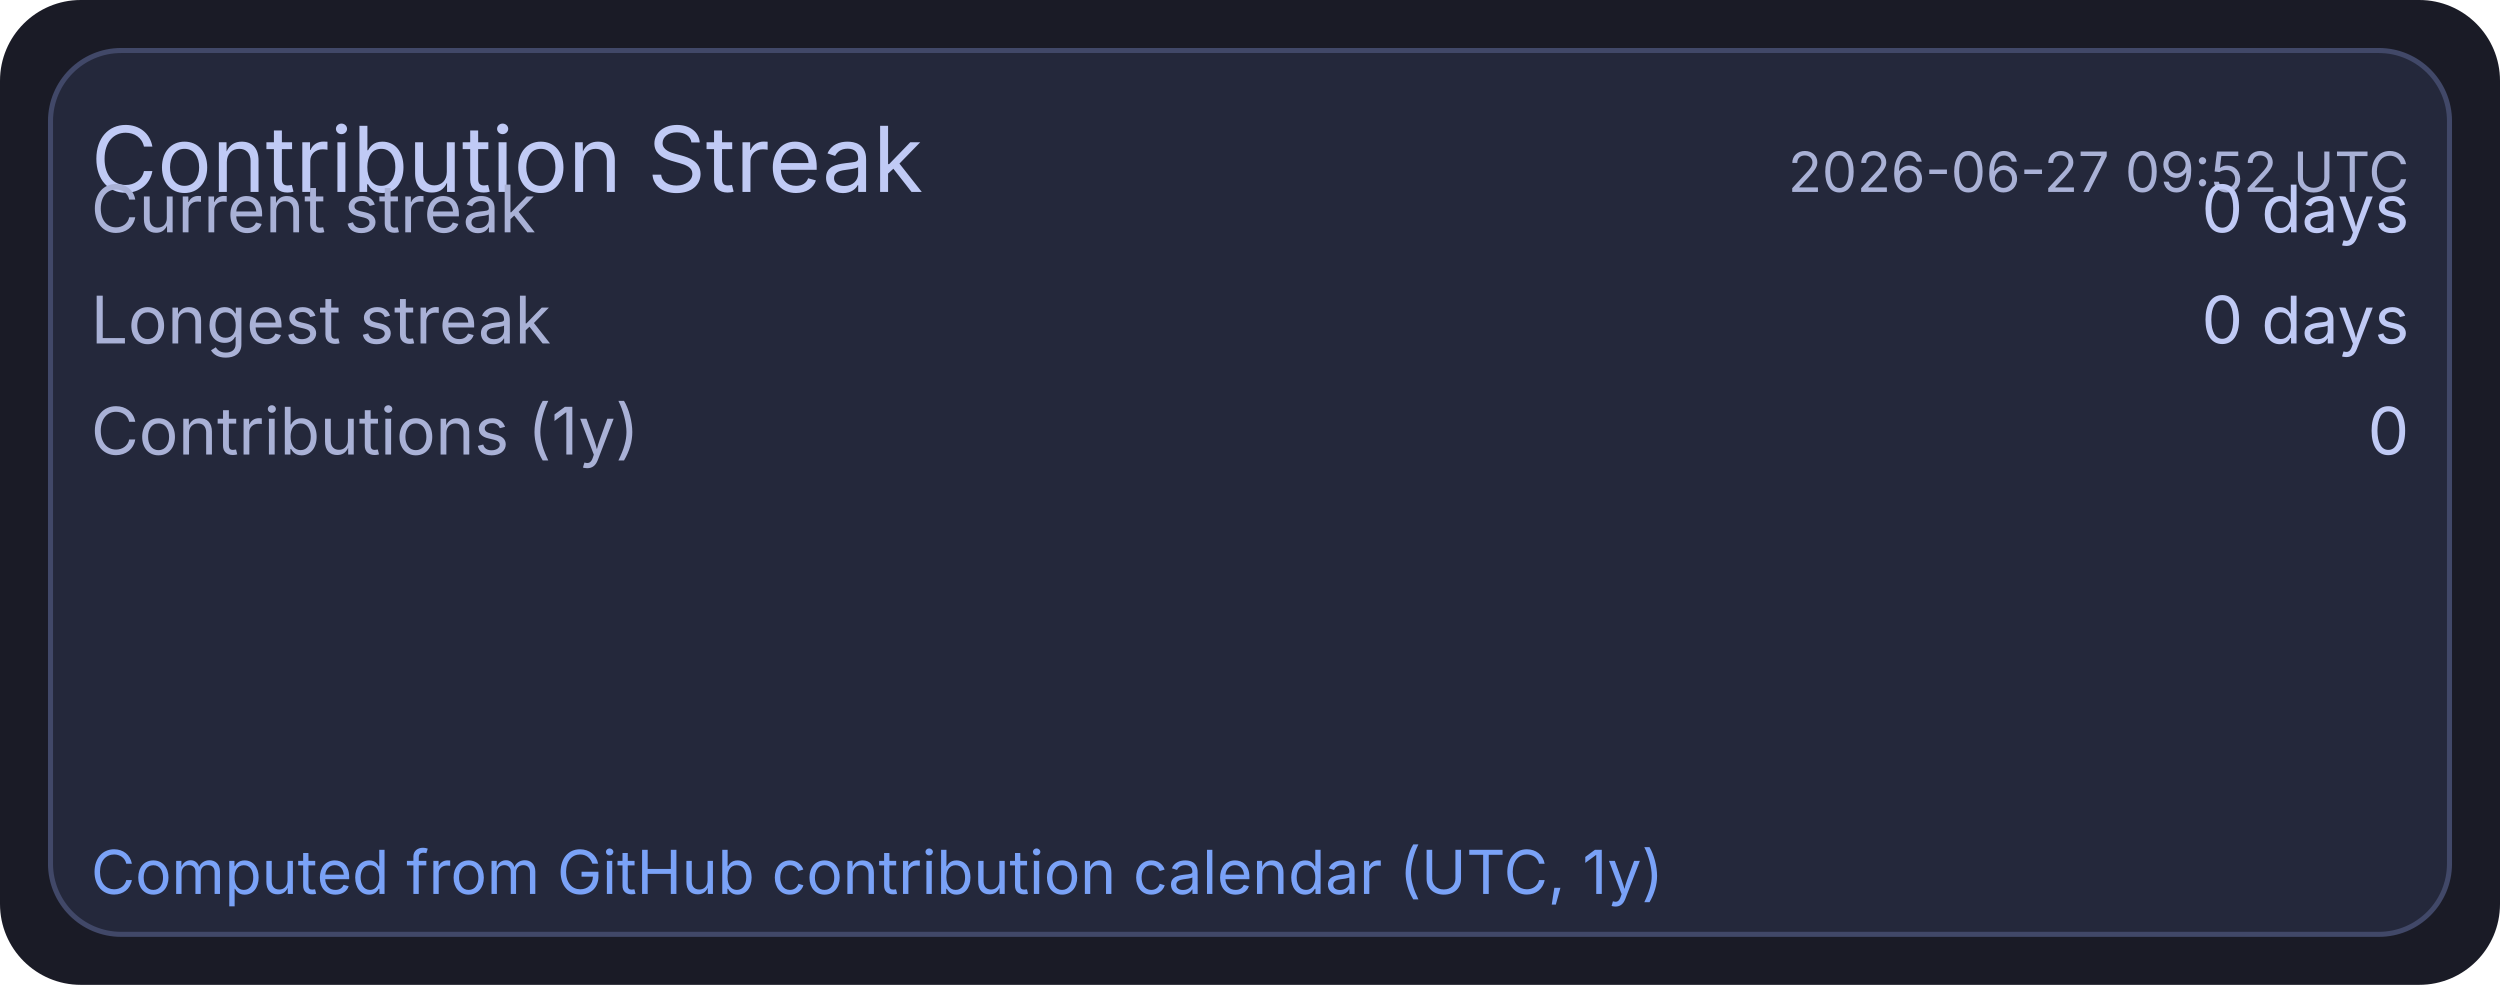
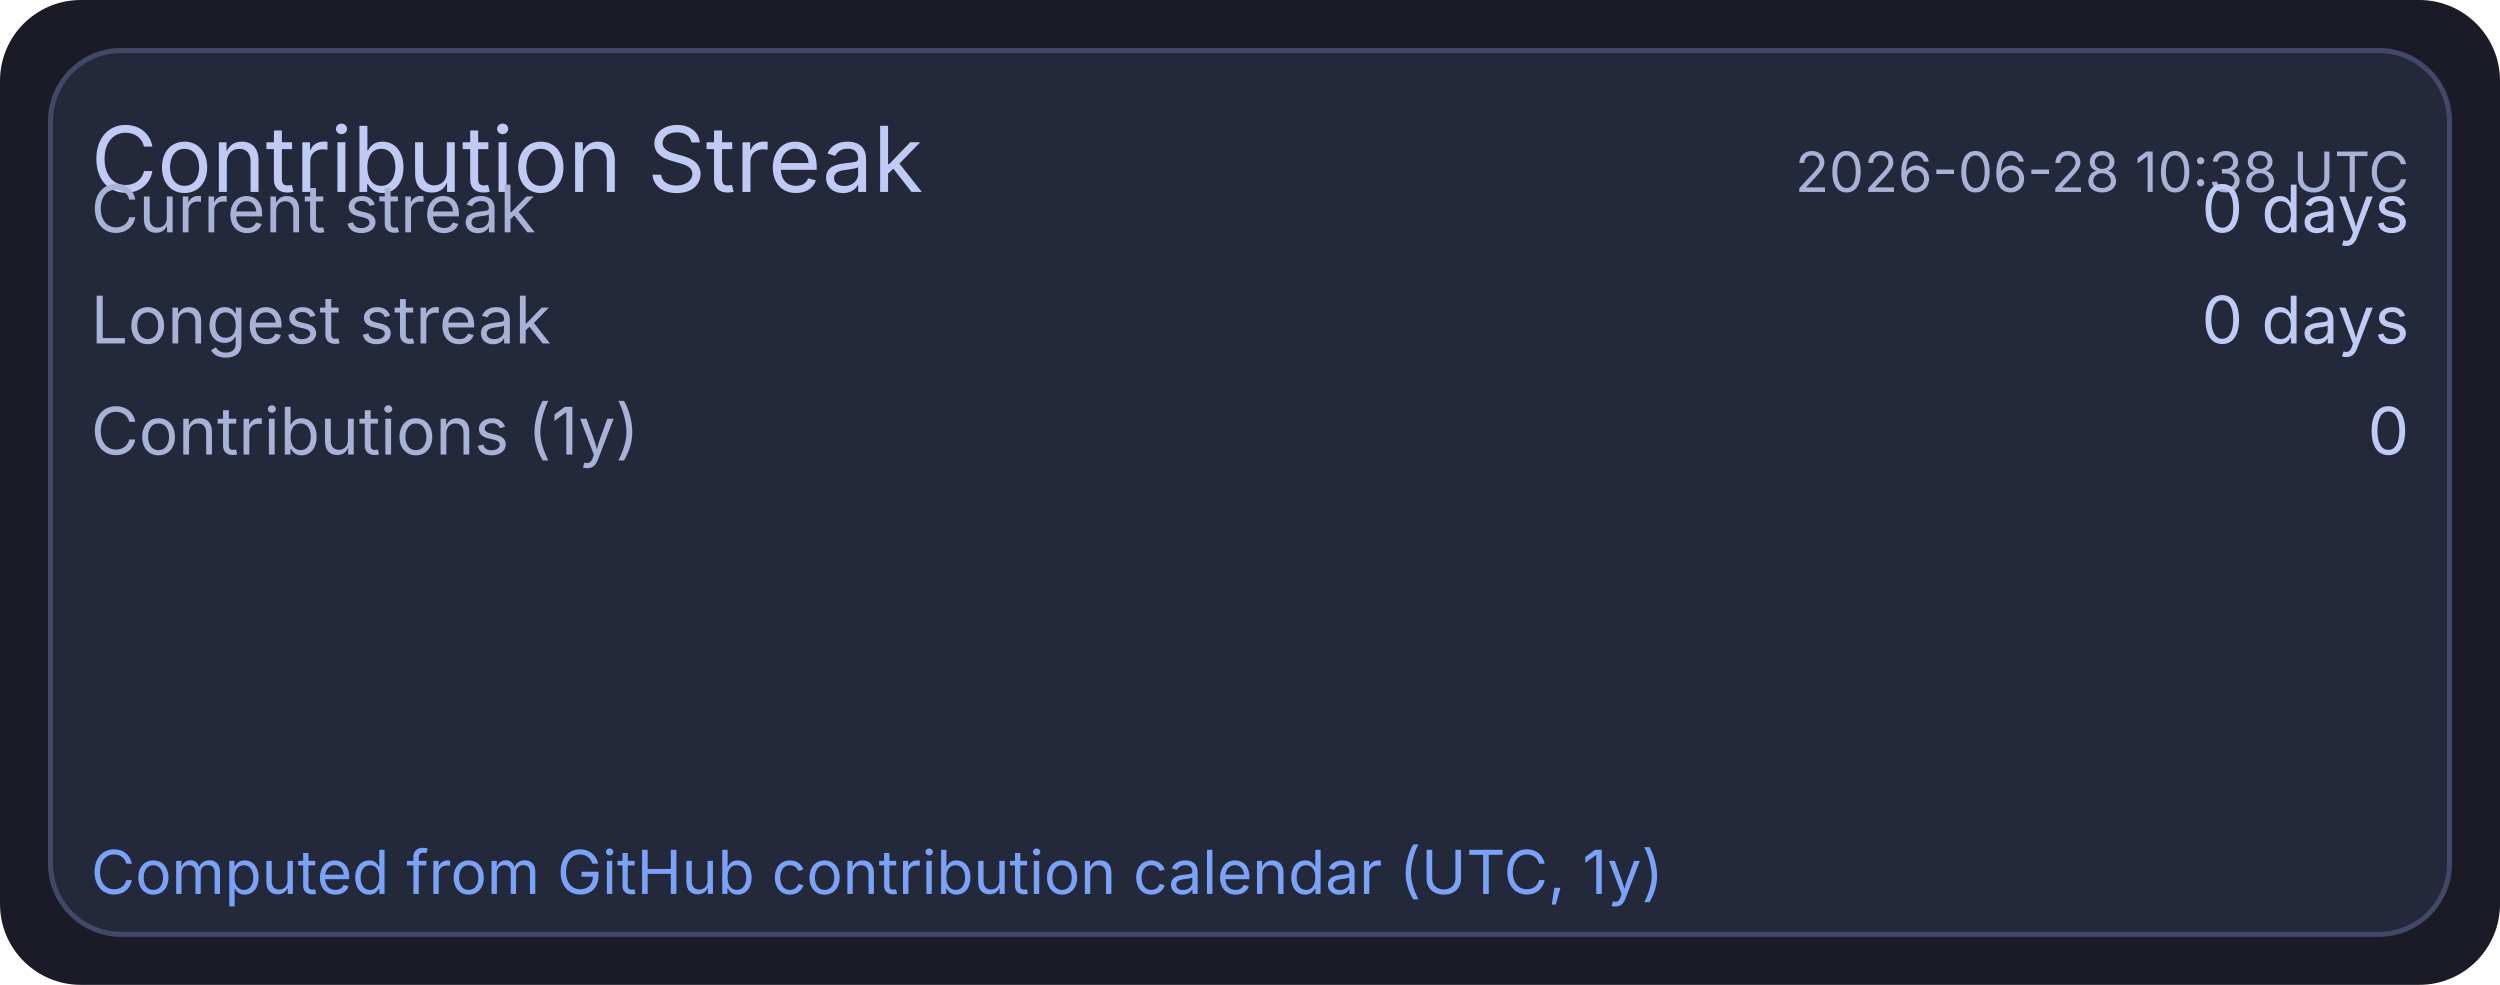
<svg xmlns="http://www.w3.org/2000/svg" width="495" height="195" viewBox="0 0 495 195">
  <rect x="0" y="0" width="495" height="195" rx="16" fill="#1a1b26" />
  <rect x="10" y="10" width="475" height="175" rx="14" fill="#24283b" stroke="#414868" stroke-width="1" />
  <text x="18" y="38" fill="#c0caf5" font-size="18" font-family="ui-sans-serif, system-ui, -apple-system, Segoe UI">Contribution Streak</text>
-   <text x="477" y="38" text-anchor="end" fill="#a9b1d6" font-size="11" font-family="ui-sans-serif, system-ui, -apple-system, Segoe UI">2026-06-27 09:52 UTC</text>
+   <text x="477" y="38" text-anchor="end" fill="#a9b1d6" font-size="11" font-family="ui-sans-serif, system-ui, -apple-system, Segoe UI">2026-06-28 10:38 UTC</text>
  <text x="18" y="46" fill="#a9b1d6" font-size="13" font-family="ui-sans-serif, system-ui, -apple-system, Segoe UI">Current streak</text>
  <text x="477" y="46" text-anchor="end" fill="#c0caf5" font-size="13" font-family="ui-sans-serif, system-ui, -apple-system, Segoe UI">0 days</text>
  <text x="18" y="68" fill="#a9b1d6" font-size="13" font-family="ui-sans-serif, system-ui, -apple-system, Segoe UI">Longest streak</text>
  <text x="477" y="68" text-anchor="end" fill="#c0caf5" font-size="13" font-family="ui-sans-serif, system-ui, -apple-system, Segoe UI">0 days</text>
  <text x="18" y="90" fill="#a9b1d6" font-size="13" font-family="ui-sans-serif, system-ui, -apple-system, Segoe UI">Contributions (1y)</text>
  <text x="477" y="90" text-anchor="end" fill="#c0caf5" font-size="13" font-family="ui-sans-serif, system-ui, -apple-system, Segoe UI">0</text>
  <text x="18" y="177" fill="#7aa2f7" font-size="12" font-family="ui-sans-serif, system-ui, -apple-system, Segoe UI">Computed from GitHub contribution calendar (UTC, 1y)</text>
</svg>
